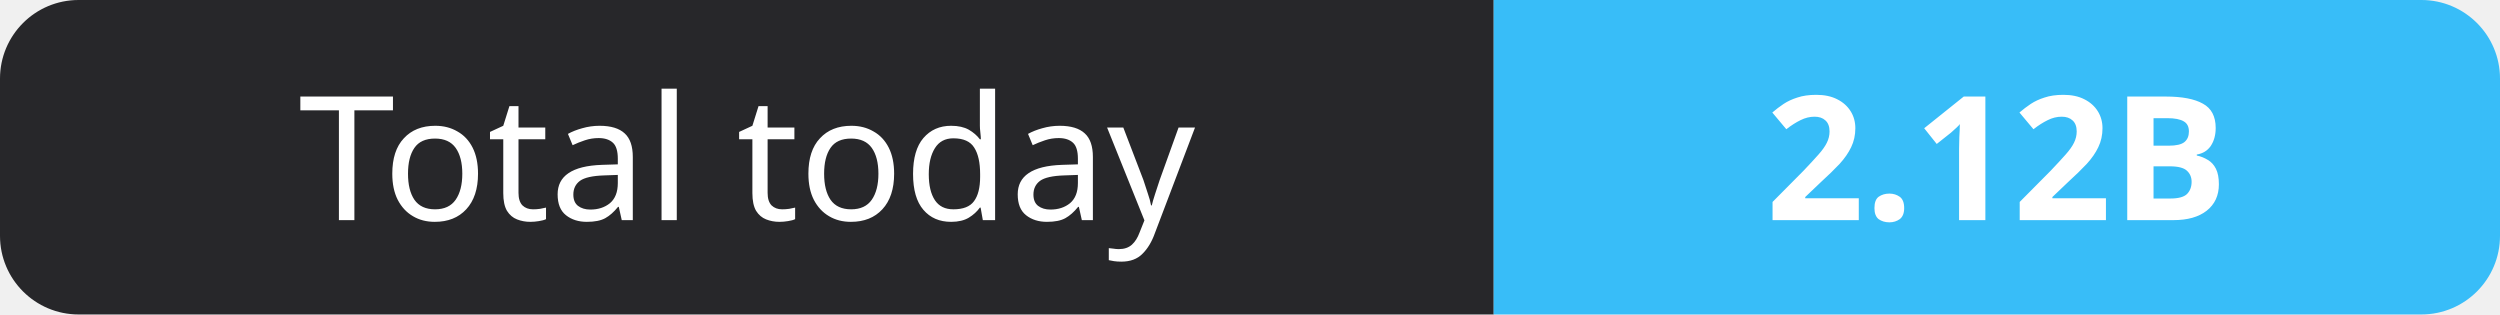
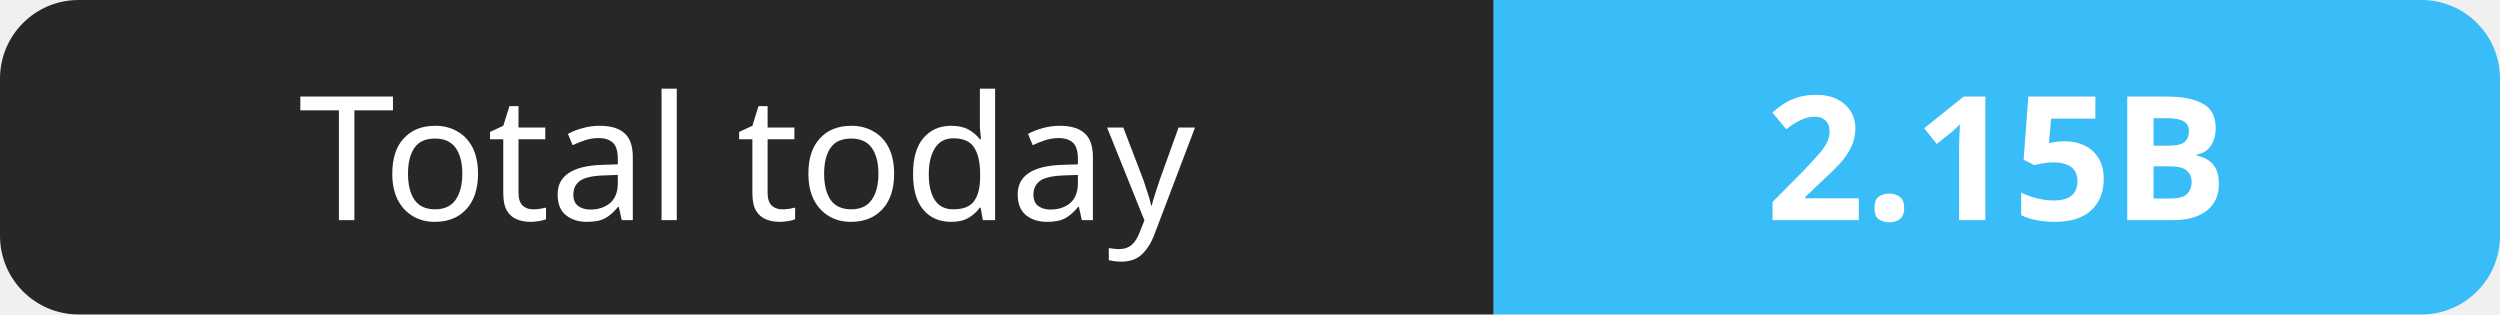
- <svg xmlns="http://www.w3.org/2000/svg" width="159" height="20" role="img" aria-label="Total today: 2.12B">
+ <svg xmlns="http://www.w3.org/2000/svg" width="159" height="20" role="img" aria-label="Total today: 2.15B">
  <clipPath id="r">
    <rect width="159" height="20" rx="5" fill="#fff" />
  </clipPath>
  <g clip-path="url(#r)">
    <rect width="95" height="20" fill="#27272a" />
    <rect x="95" width="64" height="20" fill="#38bdf8" />
  </g>
  <g fill="#fff" text-anchor="middle" font-family="Verdana,Geneva,sans-serif" font-size="11">
    <text x="47.5" y="14">Total today</text>
-     <text x="127.0" y="14" font-weight="700">2.12B</text>
+     <text x="127.0" y="14" font-weight="700">2.15B</text>
  </g>
</svg>
